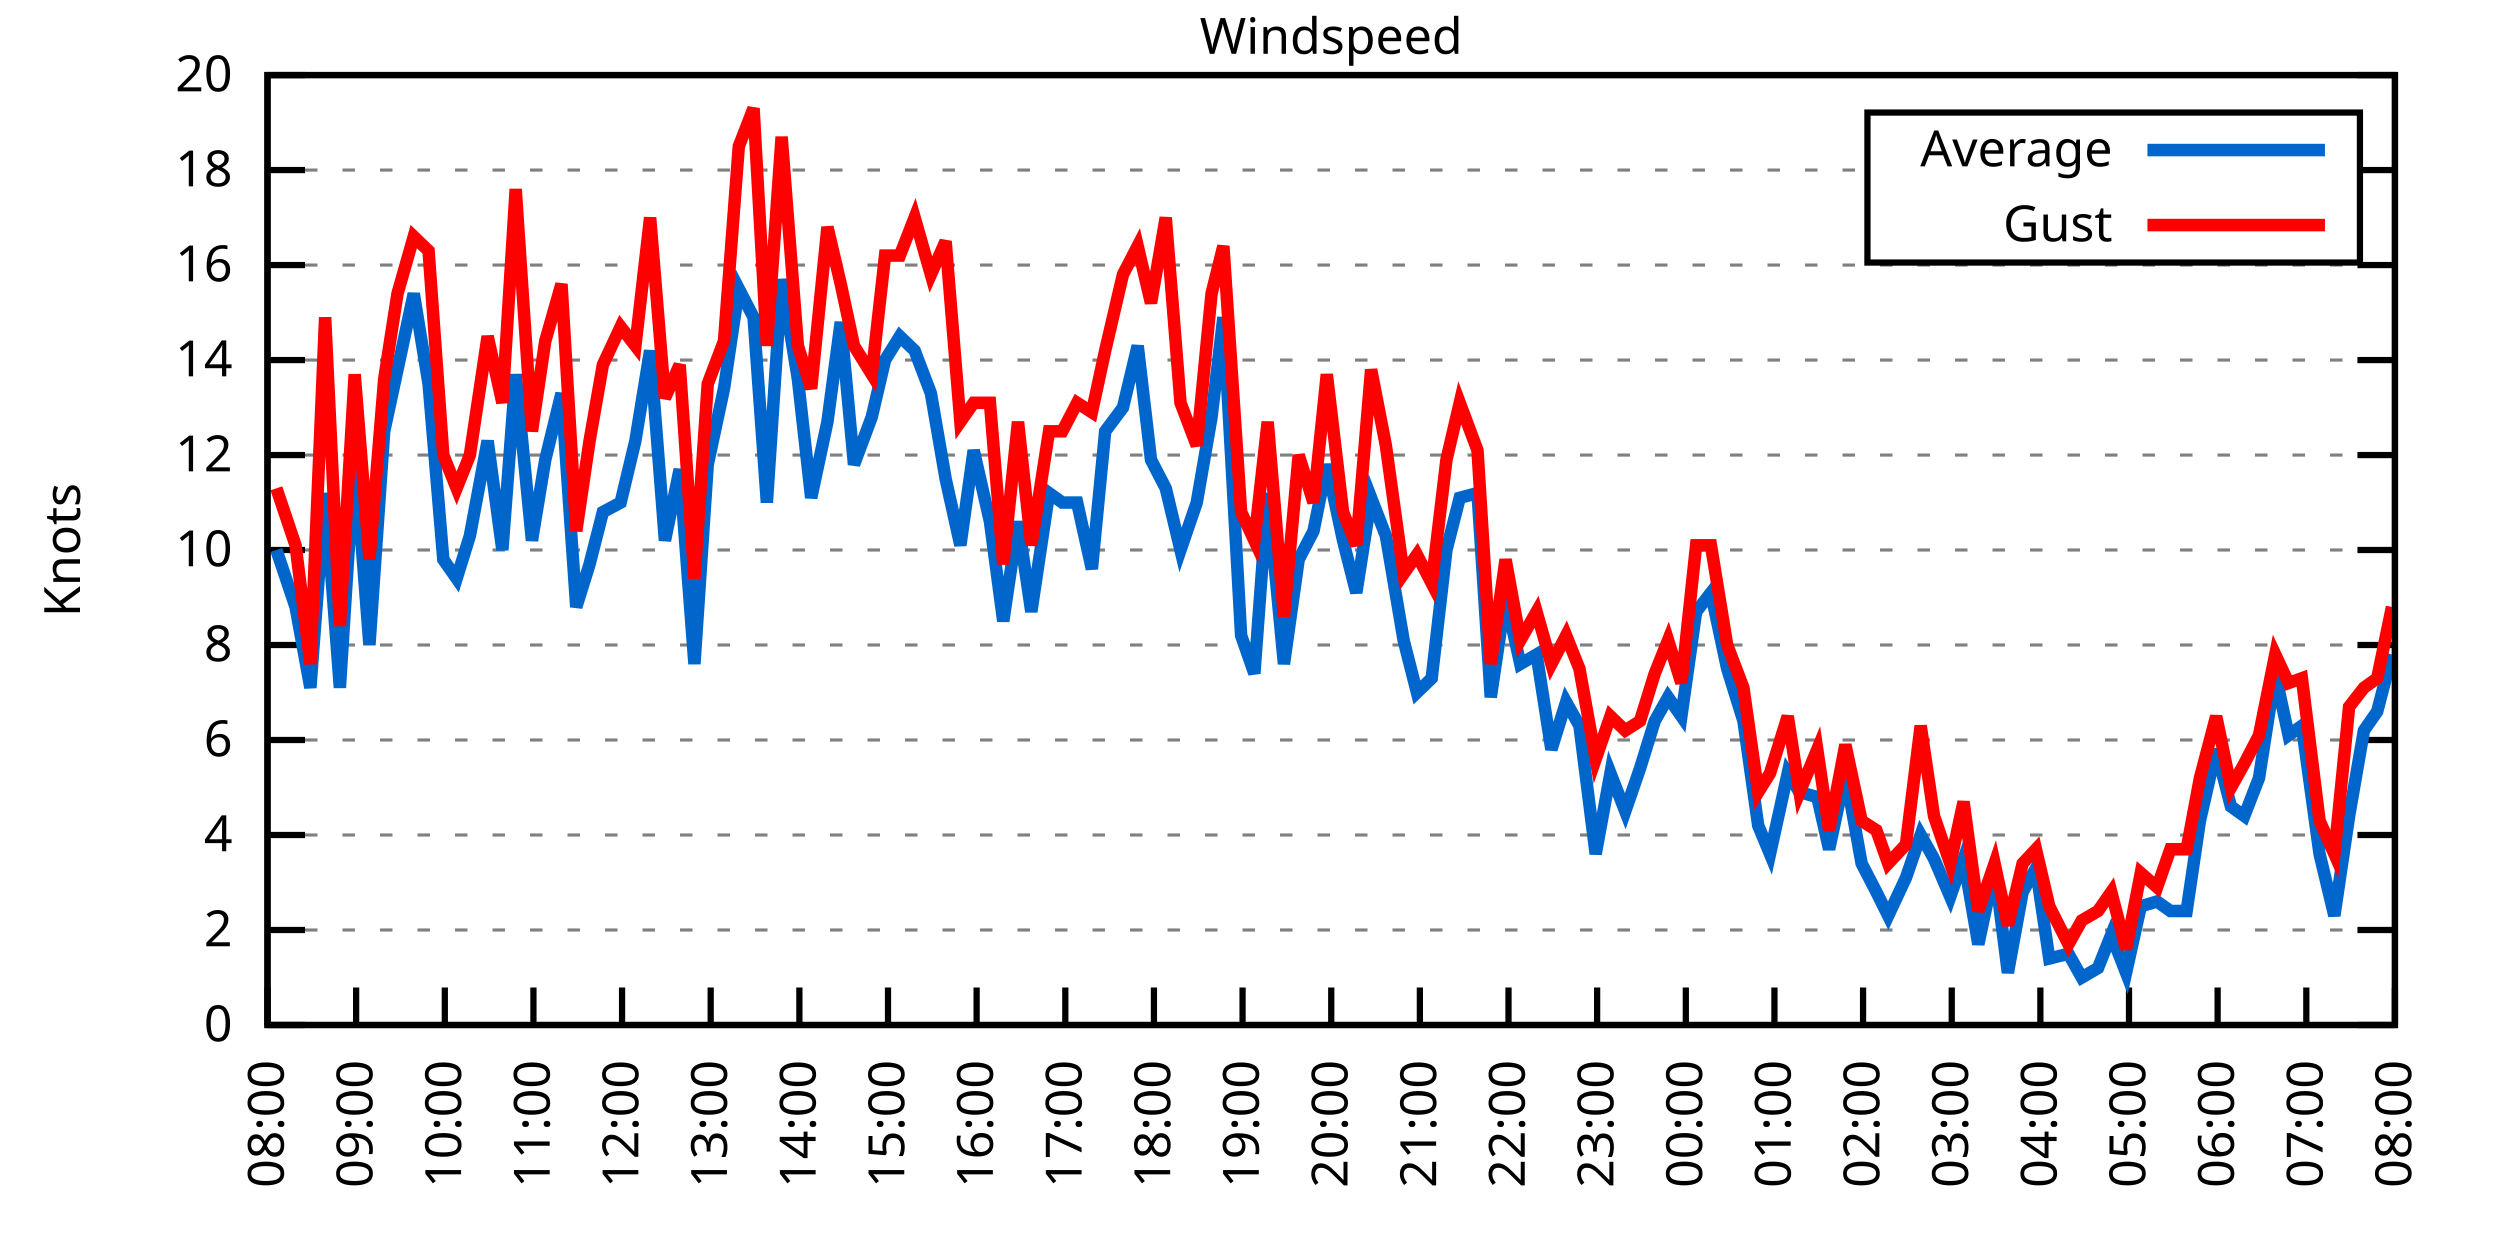
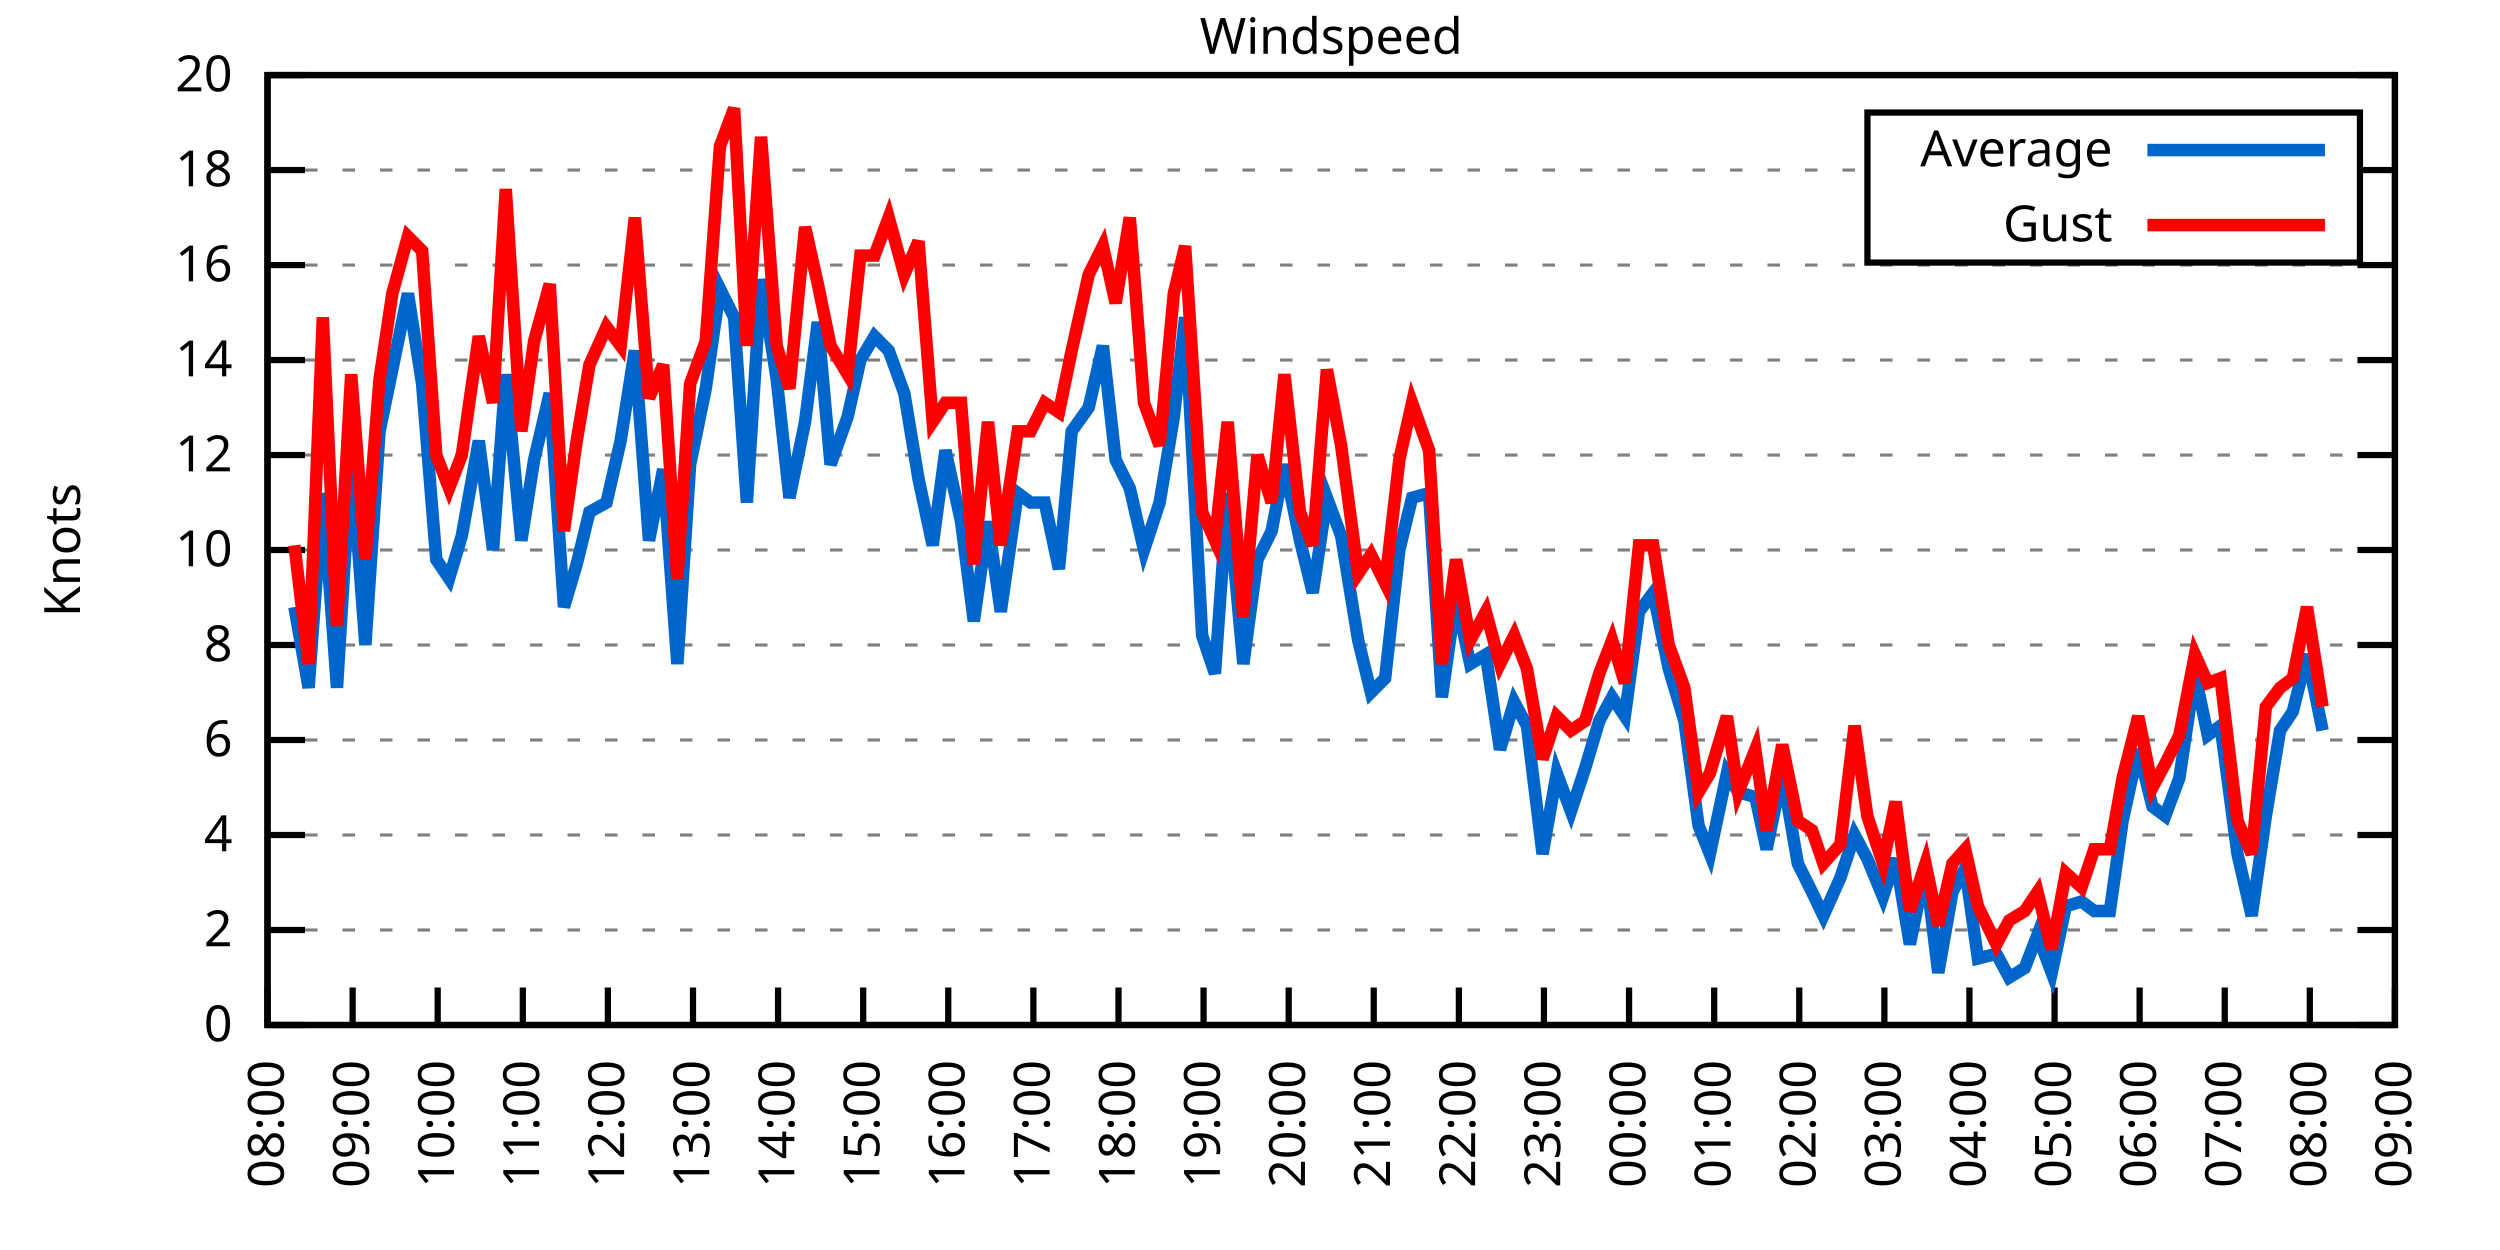
<svg xmlns="http://www.w3.org/2000/svg" xmlns:xlink="http://www.w3.org/1999/xlink" width="400" height="200" viewBox="0 0 400 200">
  <g id="gnuplot_canvas">
    <rect x="0" y="0" width="400" height="200" fill="none" />
    <defs>
      <circle id="gpDot" r="0.5" stroke-width="0.5" stroke="currentColor" />
      <path id="gpPt0" stroke-width="0.333" stroke="currentColor" d="M-1,0 h2 M0,-1 v2" />
      <path id="gpPt1" stroke-width="0.333" stroke="currentColor" d="M-1,-1 L1,1 M1,-1 L-1,1" />
      <path id="gpPt2" stroke-width="0.333" stroke="currentColor" d="M-1,0 L1,0 M0,-1 L0,1 M-1,-1 L1,1 M-1,1 L1,-1" />
      <rect id="gpPt3" stroke-width="0.333" stroke="currentColor" x="-1" y="-1" width="2" height="2" />
      <rect id="gpPt4" stroke-width="0.333" stroke="currentColor" fill="currentColor" x="-1" y="-1" width="2" height="2" />
      <circle id="gpPt5" stroke-width="0.333" stroke="currentColor" cx="0" cy="0" r="1" />
      <use xlink:href="#gpPt5" id="gpPt6" fill="currentColor" stroke="none" />
      <path id="gpPt7" stroke-width="0.333" stroke="currentColor" d="M0,-1.33 L-1.33,0.67 L1.33,0.67 z" />
      <use xlink:href="#gpPt7" id="gpPt8" fill="currentColor" stroke="none" />
      <use xlink:href="#gpPt7" id="gpPt9" stroke="currentColor" transform="rotate(180)" />
      <use xlink:href="#gpPt9" id="gpPt10" fill="currentColor" stroke="none" />
      <use xlink:href="#gpPt3" id="gpPt11" stroke="currentColor" transform="rotate(45)" />
      <use xlink:href="#gpPt11" id="gpPt12" fill="currentColor" stroke="none" />
      <path id="gpPt13" stroke-width="0.333" stroke="currentColor" d="M0,1.330 L1.265,0.411 L0.782,-1.067 L-0.782,-1.076 L-1.265,0.411 z" />
      <use xlink:href="#gpPt13" id="gpPt14" fill="currentColor" stroke="none" />
      <filter id="textbox" filterUnits="objectBoundingBox" x="0" y="0" height="1" width="1">
        <feFlood flood-color="white" flood-opacity="1" result="bgnd" />
        <feComposite in="SourceGraphic" in2="bgnd" operator="atop" />
      </filter>
      <filter id="greybox" filterUnits="objectBoundingBox" x="0" y="0" height="1" width="1">
        <feFlood flood-color="lightgrey" flood-opacity="1" result="grey" />
        <feComposite in="SourceGraphic" in2="grey" operator="atop" />
      </filter>
    </defs>
    <g fill="none" color="white" stroke="currentColor" stroke-width="1.00" stroke-linecap="butt" stroke-linejoin="miter">
</g>
    <g fill="none" color="black" stroke="currentColor" stroke-width="1.00" stroke-linecap="butt" stroke-linejoin="miter">
      <g stroke="none" shape-rendering="crispEdges">
        <polygon fill="rgb(255, 255, 255)" points="42.80,164.00 383.18,164.00 383.18,12.02 42.80,12.02 " />
      </g>
    </g>
    <g fill="none" color="black" stroke="currentColor" stroke-width="1.00" stroke-linecap="butt" stroke-linejoin="miter">
</g>
    <g fill="none" color="black" stroke="black" stroke-width="0.50" stroke-linecap="butt" stroke-linejoin="miter">
</g>
    <g fill="none" color="gray" stroke="currentColor" stroke-width="0.50" stroke-linecap="butt" stroke-linejoin="miter">
      <path stroke="gray" stroke-dasharray="2,4" class="gridline" d="M42.80,164.00 L383.19,164.00  " />
    </g>
    <g fill="none" color="gray" stroke="gray" stroke-width="1.00" stroke-linecap="butt" stroke-linejoin="miter">
</g>
    <g fill="none" color="black" stroke="currentColor" stroke-width="1.00" stroke-linecap="butt" stroke-linejoin="miter">
      <path stroke="black" d="M42.80,164.00 L48.80,164.00 M383.19,164.00 L377.19,164.00  " />
      <g transform="translate(37.20,166.60)" stroke="none" fill="black" font-family="Sans" font-size="8.00" text-anchor="end">
        <text>
          <tspan font-family="Sans"> 0</tspan>
        </text>
      </g>
    </g>
    <g fill="none" color="black" stroke="currentColor" stroke-width="1.00" stroke-linecap="butt" stroke-linejoin="miter">
</g>
    <g fill="none" color="black" stroke="black" stroke-width="0.50" stroke-linecap="butt" stroke-linejoin="miter">
</g>
    <g fill="none" color="gray" stroke="currentColor" stroke-width="0.50" stroke-linecap="butt" stroke-linejoin="miter">
      <path stroke="gray" stroke-dasharray="2,4" class="gridline" d="M42.80,148.80 L383.19,148.80  " />
    </g>
    <g fill="none" color="gray" stroke="gray" stroke-width="1.00" stroke-linecap="butt" stroke-linejoin="miter">
</g>
    <g fill="none" color="black" stroke="currentColor" stroke-width="1.00" stroke-linecap="butt" stroke-linejoin="miter">
      <path stroke="black" d="M42.80,148.80 L48.80,148.80 M383.19,148.80 L377.19,148.80  " />
      <g transform="translate(37.20,151.40)" stroke="none" fill="black" font-family="Sans" font-size="8.00" text-anchor="end">
        <text>
          <tspan font-family="Sans"> 2</tspan>
        </text>
      </g>
    </g>
    <g fill="none" color="black" stroke="currentColor" stroke-width="1.00" stroke-linecap="butt" stroke-linejoin="miter">
</g>
    <g fill="none" color="black" stroke="black" stroke-width="0.50" stroke-linecap="butt" stroke-linejoin="miter">
</g>
    <g fill="none" color="gray" stroke="currentColor" stroke-width="0.50" stroke-linecap="butt" stroke-linejoin="miter">
      <path stroke="gray" stroke-dasharray="2,4" class="gridline" d="M42.80,133.60 L383.19,133.60  " />
    </g>
    <g fill="none" color="gray" stroke="gray" stroke-width="1.00" stroke-linecap="butt" stroke-linejoin="miter">
</g>
    <g fill="none" color="black" stroke="currentColor" stroke-width="1.00" stroke-linecap="butt" stroke-linejoin="miter">
      <path stroke="black" d="M42.80,133.60 L48.80,133.60 M383.19,133.60 L377.19,133.60  " />
      <g transform="translate(37.20,136.20)" stroke="none" fill="black" font-family="Sans" font-size="8.00" text-anchor="end">
        <text>
          <tspan font-family="Sans"> 4</tspan>
        </text>
      </g>
    </g>
    <g fill="none" color="black" stroke="currentColor" stroke-width="1.00" stroke-linecap="butt" stroke-linejoin="miter">
</g>
    <g fill="none" color="black" stroke="black" stroke-width="0.50" stroke-linecap="butt" stroke-linejoin="miter">
</g>
    <g fill="none" color="gray" stroke="currentColor" stroke-width="0.50" stroke-linecap="butt" stroke-linejoin="miter">
      <path stroke="gray" stroke-dasharray="2,4" class="gridline" d="M42.80,118.40 L383.19,118.40  " />
    </g>
    <g fill="none" color="gray" stroke="gray" stroke-width="1.00" stroke-linecap="butt" stroke-linejoin="miter">
</g>
    <g fill="none" color="black" stroke="currentColor" stroke-width="1.00" stroke-linecap="butt" stroke-linejoin="miter">
      <path stroke="black" d="M42.80,118.40 L48.80,118.40 M383.19,118.40 L377.19,118.40  " />
      <g transform="translate(37.20,121.00)" stroke="none" fill="black" font-family="Sans" font-size="8.00" text-anchor="end">
        <text>
          <tspan font-family="Sans"> 6</tspan>
        </text>
      </g>
    </g>
    <g fill="none" color="black" stroke="currentColor" stroke-width="1.00" stroke-linecap="butt" stroke-linejoin="miter">
</g>
    <g fill="none" color="black" stroke="black" stroke-width="0.50" stroke-linecap="butt" stroke-linejoin="miter">
</g>
    <g fill="none" color="gray" stroke="currentColor" stroke-width="0.50" stroke-linecap="butt" stroke-linejoin="miter">
      <path stroke="gray" stroke-dasharray="2,4" class="gridline" d="M42.80,103.20 L383.19,103.20  " />
    </g>
    <g fill="none" color="gray" stroke="gray" stroke-width="1.00" stroke-linecap="butt" stroke-linejoin="miter">
</g>
    <g fill="none" color="black" stroke="currentColor" stroke-width="1.00" stroke-linecap="butt" stroke-linejoin="miter">
      <path stroke="black" d="M42.80,103.20 L48.80,103.20 M383.19,103.20 L377.19,103.20  " />
      <g transform="translate(37.20,105.80)" stroke="none" fill="black" font-family="Sans" font-size="8.00" text-anchor="end">
        <text>
          <tspan font-family="Sans"> 8</tspan>
        </text>
      </g>
    </g>
    <g fill="none" color="black" stroke="currentColor" stroke-width="1.00" stroke-linecap="butt" stroke-linejoin="miter">
</g>
    <g fill="none" color="black" stroke="black" stroke-width="0.50" stroke-linecap="butt" stroke-linejoin="miter">
</g>
    <g fill="none" color="gray" stroke="currentColor" stroke-width="0.50" stroke-linecap="butt" stroke-linejoin="miter">
      <path stroke="gray" stroke-dasharray="2,4" class="gridline" d="M42.80,88.00 L383.19,88.00  " />
    </g>
    <g fill="none" color="gray" stroke="gray" stroke-width="1.00" stroke-linecap="butt" stroke-linejoin="miter">
</g>
    <g fill="none" color="black" stroke="currentColor" stroke-width="1.00" stroke-linecap="butt" stroke-linejoin="miter">
      <path stroke="black" d="M42.80,88.00 L48.80,88.00 M383.19,88.00 L377.19,88.00  " />
      <g transform="translate(37.20,90.60)" stroke="none" fill="black" font-family="Sans" font-size="8.00" text-anchor="end">
        <text>
          <tspan font-family="Sans"> 10</tspan>
        </text>
      </g>
    </g>
    <g fill="none" color="black" stroke="currentColor" stroke-width="1.00" stroke-linecap="butt" stroke-linejoin="miter">
</g>
    <g fill="none" color="black" stroke="black" stroke-width="0.50" stroke-linecap="butt" stroke-linejoin="miter">
</g>
    <g fill="none" color="gray" stroke="currentColor" stroke-width="0.50" stroke-linecap="butt" stroke-linejoin="miter">
      <path stroke="gray" stroke-dasharray="2,4" class="gridline" d="M42.80,72.81 L383.19,72.81  " />
    </g>
    <g fill="none" color="gray" stroke="gray" stroke-width="1.00" stroke-linecap="butt" stroke-linejoin="miter">
</g>
    <g fill="none" color="black" stroke="currentColor" stroke-width="1.00" stroke-linecap="butt" stroke-linejoin="miter">
      <path stroke="black" d="M42.80,72.81 L48.80,72.81 M383.19,72.81 L377.19,72.81  " />
      <g transform="translate(37.20,75.41)" stroke="none" fill="black" font-family="Sans" font-size="8.00" text-anchor="end">
        <text>
          <tspan font-family="Sans"> 12</tspan>
        </text>
      </g>
    </g>
    <g fill="none" color="black" stroke="currentColor" stroke-width="1.00" stroke-linecap="butt" stroke-linejoin="miter">
</g>
    <g fill="none" color="black" stroke="black" stroke-width="0.50" stroke-linecap="butt" stroke-linejoin="miter">
</g>
    <g fill="none" color="gray" stroke="currentColor" stroke-width="0.50" stroke-linecap="butt" stroke-linejoin="miter">
      <path stroke="gray" stroke-dasharray="2,4" class="gridline" d="M42.80,57.61 L383.19,57.61  " />
    </g>
    <g fill="none" color="gray" stroke="gray" stroke-width="1.00" stroke-linecap="butt" stroke-linejoin="miter">
</g>
    <g fill="none" color="black" stroke="currentColor" stroke-width="1.00" stroke-linecap="butt" stroke-linejoin="miter">
      <path stroke="black" d="M42.80,57.61 L48.80,57.61 M383.19,57.61 L377.19,57.61  " />
      <g transform="translate(37.20,60.21)" stroke="none" fill="black" font-family="Sans" font-size="8.00" text-anchor="end">
        <text>
          <tspan font-family="Sans"> 14</tspan>
        </text>
      </g>
    </g>
    <g fill="none" color="black" stroke="currentColor" stroke-width="1.00" stroke-linecap="butt" stroke-linejoin="miter">
</g>
    <g fill="none" color="black" stroke="black" stroke-width="0.50" stroke-linecap="butt" stroke-linejoin="miter">
</g>
    <g fill="none" color="gray" stroke="currentColor" stroke-width="0.50" stroke-linecap="butt" stroke-linejoin="miter">
      <path stroke="gray" stroke-dasharray="2,4" class="gridline" d="M42.80,42.41 L383.19,42.41  " />
    </g>
    <g fill="none" color="gray" stroke="gray" stroke-width="1.00" stroke-linecap="butt" stroke-linejoin="miter">
</g>
    <g fill="none" color="black" stroke="currentColor" stroke-width="1.00" stroke-linecap="butt" stroke-linejoin="miter">
      <path stroke="black" d="M42.80,42.41 L48.80,42.41 M383.19,42.41 L377.19,42.41  " />
      <g transform="translate(37.20,45.01)" stroke="none" fill="black" font-family="Sans" font-size="8.00" text-anchor="end">
        <text>
          <tspan font-family="Sans"> 16</tspan>
        </text>
      </g>
    </g>
    <g fill="none" color="black" stroke="currentColor" stroke-width="1.00" stroke-linecap="butt" stroke-linejoin="miter">
</g>
    <g fill="none" color="black" stroke="black" stroke-width="0.50" stroke-linecap="butt" stroke-linejoin="miter">
</g>
    <g fill="none" color="gray" stroke="currentColor" stroke-width="0.50" stroke-linecap="butt" stroke-linejoin="miter">
      <path stroke="gray" stroke-dasharray="2,4" class="gridline" d="M42.80,27.21 L298.79,27.21 M377.59,27.21 L383.19,27.21  " />
    </g>
    <g fill="none" color="gray" stroke="gray" stroke-width="1.00" stroke-linecap="butt" stroke-linejoin="miter">
</g>
    <g fill="none" color="black" stroke="currentColor" stroke-width="1.00" stroke-linecap="butt" stroke-linejoin="miter">
      <path stroke="black" d="M42.80,27.21 L48.80,27.21 M383.19,27.21 L377.19,27.21  " />
      <g transform="translate(37.20,29.81)" stroke="none" fill="black" font-family="Sans" font-size="8.00" text-anchor="end">
        <text>
          <tspan font-family="Sans"> 18</tspan>
        </text>
      </g>
    </g>
    <g fill="none" color="black" stroke="currentColor" stroke-width="1.00" stroke-linecap="butt" stroke-linejoin="miter">
</g>
    <g fill="none" color="black" stroke="black" stroke-width="0.50" stroke-linecap="butt" stroke-linejoin="miter">
</g>
    <g fill="none" color="gray" stroke="currentColor" stroke-width="0.50" stroke-linecap="butt" stroke-linejoin="miter">
      <path stroke="gray" stroke-dasharray="2,4" class="gridline" d="M42.80,12.01 L383.19,12.01  " />
    </g>
    <g fill="none" color="gray" stroke="gray" stroke-width="1.00" stroke-linecap="butt" stroke-linejoin="miter">
</g>
    <g fill="none" color="black" stroke="currentColor" stroke-width="1.00" stroke-linecap="butt" stroke-linejoin="miter">
      <path stroke="black" d="M42.80,12.01 L48.80,12.01 M383.19,12.01 L377.19,12.01  " />
      <g transform="translate(37.20,14.61)" stroke="none" fill="black" font-family="Sans" font-size="8.00" text-anchor="end">
        <text>
          <tspan font-family="Sans"> 20</tspan>
        </text>
      </g>
    </g>
    <g fill="none" color="black" stroke="currentColor" stroke-width="1.00" stroke-linecap="butt" stroke-linejoin="miter">
      <path stroke="black" d="M42.80,164.00 L42.80,158.00  " />
      <g transform="translate(45.40,169.60) rotate(270.00)" stroke="none" fill="black" font-family="Sans" font-size="8.00" text-anchor="end">
        <text>
          <tspan font-family="Sans">08:00</tspan>
        </text>
      </g>
    </g>
    <g fill="none" color="black" stroke="currentColor" stroke-width="1.00" stroke-linecap="butt" stroke-linejoin="miter">
-       <path stroke="black" d="M56.98,164.00 L56.98,158.00  " />
-       <g transform="translate(59.58,169.60) rotate(270.00)" stroke="none" fill="black" font-family="Sans" font-size="8.00" text-anchor="end">
+       <path stroke="black" d="M56.42,164.00 L56.42,158.00  " />
+       <g transform="translate(59.02,169.60) rotate(270.00)" stroke="none" fill="black" font-family="Sans" font-size="8.00" text-anchor="end">
        <text>
          <tspan font-family="Sans">09:00</tspan>
        </text>
      </g>
    </g>
    <g fill="none" color="black" stroke="currentColor" stroke-width="1.00" stroke-linecap="butt" stroke-linejoin="miter">
-       <path stroke="black" d="M71.17,164.00 L71.17,158.00  " />
-       <g transform="translate(73.77,169.60) rotate(270.00)" stroke="none" fill="black" font-family="Sans" font-size="8.00" text-anchor="end">
+       <path stroke="black" d="M70.03,164.00 L70.03,158.00  " />
+       <g transform="translate(72.63,169.60) rotate(270.00)" stroke="none" fill="black" font-family="Sans" font-size="8.00" text-anchor="end">
        <text>
          <tspan font-family="Sans">10:00</tspan>
        </text>
      </g>
    </g>
    <g fill="none" color="black" stroke="currentColor" stroke-width="1.00" stroke-linecap="butt" stroke-linejoin="miter">
-       <path stroke="black" d="M85.35,164.00 L85.35,158.00  " />
-       <g transform="translate(87.95,169.60) rotate(270.00)" stroke="none" fill="black" font-family="Sans" font-size="8.00" text-anchor="end">
+       <path stroke="black" d="M83.65,164.00 L83.65,158.00  " />
+       <g transform="translate(86.25,169.60) rotate(270.00)" stroke="none" fill="black" font-family="Sans" font-size="8.00" text-anchor="end">
        <text>
          <tspan font-family="Sans">11:00</tspan>
        </text>
      </g>
    </g>
    <g fill="none" color="black" stroke="currentColor" stroke-width="1.00" stroke-linecap="butt" stroke-linejoin="miter">
-       <path stroke="black" d="M99.53,164.00 L99.53,158.00  " />
-       <g transform="translate(102.13,169.60) rotate(270.00)" stroke="none" fill="black" font-family="Sans" font-size="8.00" text-anchor="end">
+       <path stroke="black" d="M97.26,164.00 L97.26,158.00  " />
+       <g transform="translate(99.86,169.60) rotate(270.00)" stroke="none" fill="black" font-family="Sans" font-size="8.00" text-anchor="end">
        <text>
          <tspan font-family="Sans">12:00</tspan>
        </text>
      </g>
    </g>
    <g fill="none" color="black" stroke="currentColor" stroke-width="1.00" stroke-linecap="butt" stroke-linejoin="miter">
-       <path stroke="black" d="M113.71,164.00 L113.71,158.00  " />
-       <g transform="translate(116.31,169.60) rotate(270.00)" stroke="none" fill="black" font-family="Sans" font-size="8.00" text-anchor="end">
+       <path stroke="black" d="M110.88,164.00 L110.88,158.00  " />
+       <g transform="translate(113.48,169.60) rotate(270.00)" stroke="none" fill="black" font-family="Sans" font-size="8.00" text-anchor="end">
        <text>
          <tspan font-family="Sans">13:00</tspan>
        </text>
      </g>
    </g>
    <g fill="none" color="black" stroke="currentColor" stroke-width="1.00" stroke-linecap="butt" stroke-linejoin="miter">
-       <path stroke="black" d="M127.90,164.00 L127.90,158.00  " />
-       <g transform="translate(130.50,169.60) rotate(270.00)" stroke="none" fill="black" font-family="Sans" font-size="8.00" text-anchor="end">
+       <path stroke="black" d="M124.49,164.00 L124.49,158.00  " />
+       <g transform="translate(127.09,169.60) rotate(270.00)" stroke="none" fill="black" font-family="Sans" font-size="8.00" text-anchor="end">
        <text>
          <tspan font-family="Sans">14:00</tspan>
        </text>
      </g>
    </g>
    <g fill="none" color="black" stroke="currentColor" stroke-width="1.00" stroke-linecap="butt" stroke-linejoin="miter">
-       <path stroke="black" d="M142.08,164.00 L142.08,158.00  " />
-       <g transform="translate(144.68,169.60) rotate(270.00)" stroke="none" fill="black" font-family="Sans" font-size="8.00" text-anchor="end">
+       <path stroke="black" d="M138.11,164.00 L138.11,158.00  " />
+       <g transform="translate(140.71,169.60) rotate(270.00)" stroke="none" fill="black" font-family="Sans" font-size="8.00" text-anchor="end">
        <text>
          <tspan font-family="Sans">15:00</tspan>
        </text>
      </g>
    </g>
    <g fill="none" color="black" stroke="currentColor" stroke-width="1.00" stroke-linecap="butt" stroke-linejoin="miter">
-       <path stroke="black" d="M156.26,164.00 L156.26,158.00  " />
-       <g transform="translate(158.86,169.60) rotate(270.00)" stroke="none" fill="black" font-family="Sans" font-size="8.00" text-anchor="end">
+       <path stroke="black" d="M151.72,164.00 L151.72,158.00  " />
+       <g transform="translate(154.32,169.60) rotate(270.00)" stroke="none" fill="black" font-family="Sans" font-size="8.00" text-anchor="end">
        <text>
          <tspan font-family="Sans">16:00</tspan>
        </text>
      </g>
    </g>
    <g fill="none" color="black" stroke="currentColor" stroke-width="1.00" stroke-linecap="butt" stroke-linejoin="miter">
-       <path stroke="black" d="M170.45,164.00 L170.45,158.00  " />
-       <g transform="translate(173.05,169.60) rotate(270.00)" stroke="none" fill="black" font-family="Sans" font-size="8.00" text-anchor="end">
+       <path stroke="black" d="M165.34,164.00 L165.34,158.00  " />
+       <g transform="translate(167.94,169.60) rotate(270.00)" stroke="none" fill="black" font-family="Sans" font-size="8.00" text-anchor="end">
        <text>
          <tspan font-family="Sans">17:00</tspan>
        </text>
      </g>
    </g>
    <g fill="none" color="black" stroke="currentColor" stroke-width="1.00" stroke-linecap="butt" stroke-linejoin="miter">
-       <path stroke="black" d="M184.63,164.00 L184.63,158.00  " />
-       <g transform="translate(187.23,169.60) rotate(270.00)" stroke="none" fill="black" font-family="Sans" font-size="8.00" text-anchor="end">
+       <path stroke="black" d="M178.96,164.00 L178.96,158.00  " />
+       <g transform="translate(181.56,169.60) rotate(270.00)" stroke="none" fill="black" font-family="Sans" font-size="8.00" text-anchor="end">
        <text>
          <tspan font-family="Sans">18:00</tspan>
        </text>
      </g>
    </g>
    <g fill="none" color="black" stroke="currentColor" stroke-width="1.00" stroke-linecap="butt" stroke-linejoin="miter">
-       <path stroke="black" d="M198.81,164.00 L198.81,158.00  " />
-       <g transform="translate(201.41,169.60) rotate(270.00)" stroke="none" fill="black" font-family="Sans" font-size="8.00" text-anchor="end">
+       <path stroke="black" d="M192.57,164.00 L192.57,158.00  " />
+       <g transform="translate(195.17,169.60) rotate(270.00)" stroke="none" fill="black" font-family="Sans" font-size="8.00" text-anchor="end">
        <text>
          <tspan font-family="Sans">19:00</tspan>
        </text>
      </g>
    </g>
    <g fill="none" color="black" stroke="currentColor" stroke-width="1.00" stroke-linecap="butt" stroke-linejoin="miter">
-       <path stroke="black" d="M213.00,164.00 L213.00,158.00  " />
-       <g transform="translate(215.60,169.60) rotate(270.00)" stroke="none" fill="black" font-family="Sans" font-size="8.00" text-anchor="end">
+       <path stroke="black" d="M206.19,164.00 L206.19,158.00  " />
+       <g transform="translate(208.79,169.60) rotate(270.00)" stroke="none" fill="black" font-family="Sans" font-size="8.00" text-anchor="end">
        <text>
          <tspan font-family="Sans">20:00</tspan>
        </text>
      </g>
    </g>
    <g fill="none" color="black" stroke="currentColor" stroke-width="1.00" stroke-linecap="butt" stroke-linejoin="miter">
-       <path stroke="black" d="M227.18,164.00 L227.18,158.00  " />
-       <g transform="translate(229.78,169.60) rotate(270.00)" stroke="none" fill="black" font-family="Sans" font-size="8.00" text-anchor="end">
+       <path stroke="black" d="M219.80,164.00 L219.80,158.00  " />
+       <g transform="translate(222.40,169.60) rotate(270.00)" stroke="none" fill="black" font-family="Sans" font-size="8.00" text-anchor="end">
        <text>
          <tspan font-family="Sans">21:00</tspan>
        </text>
      </g>
    </g>
    <g fill="none" color="black" stroke="currentColor" stroke-width="1.00" stroke-linecap="butt" stroke-linejoin="miter">
-       <path stroke="black" d="M241.36,164.00 L241.36,158.00  " />
-       <g transform="translate(243.96,169.60) rotate(270.00)" stroke="none" fill="black" font-family="Sans" font-size="8.00" text-anchor="end">
+       <path stroke="black" d="M233.42,164.00 L233.42,158.00  " />
+       <g transform="translate(236.02,169.60) rotate(270.00)" stroke="none" fill="black" font-family="Sans" font-size="8.00" text-anchor="end">
        <text>
          <tspan font-family="Sans">22:00</tspan>
        </text>
      </g>
    </g>
    <g fill="none" color="black" stroke="currentColor" stroke-width="1.00" stroke-linecap="butt" stroke-linejoin="miter">
-       <path stroke="black" d="M255.54,164.00 L255.54,158.00  " />
-       <g transform="translate(258.14,169.60) rotate(270.00)" stroke="none" fill="black" font-family="Sans" font-size="8.00" text-anchor="end">
+       <path stroke="black" d="M247.03,164.00 L247.03,158.00  " />
+       <g transform="translate(249.63,169.60) rotate(270.00)" stroke="none" fill="black" font-family="Sans" font-size="8.00" text-anchor="end">
        <text>
          <tspan font-family="Sans">23:00</tspan>
        </text>
      </g>
    </g>
    <g fill="none" color="black" stroke="currentColor" stroke-width="1.00" stroke-linecap="butt" stroke-linejoin="miter">
-       <path stroke="black" d="M269.73,164.00 L269.73,158.00  " />
-       <g transform="translate(272.33,169.60) rotate(270.00)" stroke="none" fill="black" font-family="Sans" font-size="8.00" text-anchor="end">
+       <path stroke="black" d="M260.65,164.00 L260.65,158.00  " />
+       <g transform="translate(263.25,169.60) rotate(270.00)" stroke="none" fill="black" font-family="Sans" font-size="8.00" text-anchor="end">
        <text>
          <tspan font-family="Sans">00:00</tspan>
        </text>
      </g>
    </g>
    <g fill="none" color="black" stroke="currentColor" stroke-width="1.00" stroke-linecap="butt" stroke-linejoin="miter">
-       <path stroke="black" d="M283.91,164.00 L283.91,158.00  " />
-       <g transform="translate(286.51,169.60) rotate(270.00)" stroke="none" fill="black" font-family="Sans" font-size="8.00" text-anchor="end">
+       <path stroke="black" d="M274.27,164.00 L274.27,158.00  " />
+       <g transform="translate(276.87,169.60) rotate(270.00)" stroke="none" fill="black" font-family="Sans" font-size="8.00" text-anchor="end">
        <text>
          <tspan font-family="Sans">01:00</tspan>
        </text>
      </g>
    </g>
    <g fill="none" color="black" stroke="currentColor" stroke-width="1.00" stroke-linecap="butt" stroke-linejoin="miter">
-       <path stroke="black" d="M298.09,164.00 L298.09,158.00  " />
-       <g transform="translate(300.69,169.60) rotate(270.00)" stroke="none" fill="black" font-family="Sans" font-size="8.00" text-anchor="end">
+       <path stroke="black" d="M287.88,164.00 L287.88,158.00  " />
+       <g transform="translate(290.48,169.60) rotate(270.00)" stroke="none" fill="black" font-family="Sans" font-size="8.00" text-anchor="end">
        <text>
          <tspan font-family="Sans">02:00</tspan>
        </text>
      </g>
    </g>
    <g fill="none" color="black" stroke="currentColor" stroke-width="1.00" stroke-linecap="butt" stroke-linejoin="miter">
-       <path stroke="black" d="M312.28,164.00 L312.28,158.00  " />
-       <g transform="translate(314.88,169.60) rotate(270.00)" stroke="none" fill="black" font-family="Sans" font-size="8.00" text-anchor="end">
+       <path stroke="black" d="M301.50,164.00 L301.50,158.00  " />
+       <g transform="translate(304.10,169.60) rotate(270.00)" stroke="none" fill="black" font-family="Sans" font-size="8.00" text-anchor="end">
        <text>
          <tspan font-family="Sans">03:00</tspan>
        </text>
      </g>
    </g>
    <g fill="none" color="black" stroke="currentColor" stroke-width="1.00" stroke-linecap="butt" stroke-linejoin="miter">
-       <path stroke="black" d="M326.46,164.00 L326.46,158.00  " />
-       <g transform="translate(329.06,169.60) rotate(270.00)" stroke="none" fill="black" font-family="Sans" font-size="8.00" text-anchor="end">
+       <path stroke="black" d="M315.11,164.00 L315.11,158.00  " />
+       <g transform="translate(317.71,169.60) rotate(270.00)" stroke="none" fill="black" font-family="Sans" font-size="8.00" text-anchor="end">
        <text>
          <tspan font-family="Sans">04:00</tspan>
        </text>
      </g>
    </g>
    <g fill="none" color="black" stroke="currentColor" stroke-width="1.00" stroke-linecap="butt" stroke-linejoin="miter">
-       <path stroke="black" d="M340.64,164.00 L340.64,158.00  " />
-       <g transform="translate(343.24,169.60) rotate(270.00)" stroke="none" fill="black" font-family="Sans" font-size="8.00" text-anchor="end">
+       <path stroke="black" d="M328.73,164.00 L328.73,158.00  " />
+       <g transform="translate(331.33,169.60) rotate(270.00)" stroke="none" fill="black" font-family="Sans" font-size="8.00" text-anchor="end">
        <text>
          <tspan font-family="Sans">05:00</tspan>
        </text>
      </g>
    </g>
    <g fill="none" color="black" stroke="currentColor" stroke-width="1.00" stroke-linecap="butt" stroke-linejoin="miter">
-       <path stroke="black" d="M354.82,164.00 L354.82,158.00  " />
-       <g transform="translate(357.42,169.60) rotate(270.00)" stroke="none" fill="black" font-family="Sans" font-size="8.00" text-anchor="end">
+       <path stroke="black" d="M342.34,164.00 L342.34,158.00  " />
+       <g transform="translate(344.94,169.60) rotate(270.00)" stroke="none" fill="black" font-family="Sans" font-size="8.00" text-anchor="end">
        <text>
          <tspan font-family="Sans">06:00</tspan>
        </text>
      </g>
    </g>
    <g fill="none" color="black" stroke="currentColor" stroke-width="1.00" stroke-linecap="butt" stroke-linejoin="miter">
-       <path stroke="black" d="M369.01,164.00 L369.01,158.00  " />
-       <g transform="translate(371.61,169.60) rotate(270.00)" stroke="none" fill="black" font-family="Sans" font-size="8.00" text-anchor="end">
+       <path stroke="black" d="M355.96,164.00 L355.96,158.00  " />
+       <g transform="translate(358.56,169.60) rotate(270.00)" stroke="none" fill="black" font-family="Sans" font-size="8.00" text-anchor="end">
        <text>
          <tspan font-family="Sans">07:00</tspan>
+         </text>
+       </g>
+     </g>
+     <g fill="none" color="black" stroke="currentColor" stroke-width="1.00" stroke-linecap="butt" stroke-linejoin="miter">
+       <path stroke="black" d="M369.57,164.00 L369.57,158.00  " />
+       <g transform="translate(372.17,169.60) rotate(270.00)" stroke="none" fill="black" font-family="Sans" font-size="8.00" text-anchor="end">
+         <text>
+           <tspan font-family="Sans">08:00</tspan>
        </text>
      </g>
    </g>
    <g fill="none" color="black" stroke="currentColor" stroke-width="1.00" stroke-linecap="butt" stroke-linejoin="miter">
      <path stroke="black" d="M383.19,164.00 L383.19,158.00  " />
      <g transform="translate(385.79,169.60) rotate(270.00)" stroke="none" fill="black" font-family="Sans" font-size="8.00" text-anchor="end">
        <text>
-           <tspan font-family="Sans">08:00</tspan>
+           <tspan font-family="Sans">09:00</tspan>
        </text>
      </g>
    </g>
    <g fill="none" color="black" stroke="currentColor" stroke-width="1.00" stroke-linecap="butt" stroke-linejoin="miter">
</g>
    <g fill="none" color="black" stroke="currentColor" stroke-width="1.00" stroke-linecap="butt" stroke-linejoin="miter">
      <path stroke="black" d="M42.80,12.01 L42.80,164.00 L383.19,164.00 L383.19,12.01 L42.80,12.01 Z  " />
    </g>
    <g fill="none" color="black" stroke="currentColor" stroke-width="1.00" stroke-linecap="butt" stroke-linejoin="miter">
</g>
    <g fill="none" color="black" stroke="currentColor" stroke-width="1.00" stroke-linecap="butt" stroke-linejoin="miter">
      <path stroke="black" d="M298.79,42.01 L298.79,18.01 L377.59,18.01 L377.59,42.01 L298.79,42.01 Z  " />
    </g>
    <g id="Windspeed_plot_1">
      <g fill="none" color="white" stroke="black" stroke-width="2.00" stroke-linecap="butt" stroke-linejoin="miter">
</g>
      <g fill="none" color="black" stroke="currentColor" stroke-width="2.00" stroke-linecap="butt" stroke-linejoin="miter">
        <g transform="translate(337.99,26.61)" stroke="none" fill="black" font-family="Sans" font-size="8.00" text-anchor="end">
          <text>
            <tspan font-family="Sans">Average</tspan>
          </text>
        </g>
      </g>
      <g fill="none" color="black" stroke="currentColor" stroke-width="2.00" stroke-linecap="butt" stroke-linejoin="miter">
-         <path stroke="rgb(  0, 102, 204)" d="M343.59,24.01 L371.99,24.01 M44.22,88.00 L47.29,97.12 L49.66,110.04 L52.02,78.89 L54.38,110.04 L56.75,72.81   L59.11,103.20 L61.47,69.01 L63.60,59.13 L66.20,46.97 L68.57,61.41 L70.93,89.52 L73.06,92.56 L75.18,85.73   L78.02,70.53 L80.38,88.00 L82.51,59.89 L85.11,86.49 L87.24,73.57 L89.84,62.93 L92.20,97.12 L94.33,90.28   L96.46,81.93 L99.30,80.41 L101.66,70.53 L104.02,56.09 L106.39,86.49 L108.75,75.09 L111.11,106.24 L113.24,74.33   L115.84,62.17 L118.21,46.21 L120.57,50.77 L122.70,80.41 L125.06,44.69 L127.66,60.65 L129.79,79.65 L132.39,67.49   L134.52,51.53 L136.64,74.33 L139.48,66.73 L141.61,57.61 L143.97,53.81 L146.34,56.09 L148.94,62.93 L151.30,76.61   L153.66,87.25 L155.79,72.05 L158.39,83.45 L160.52,99.40 L162.88,83.45 L165.01,97.88 L167.85,78.89 L169.97,80.41   L172.34,80.41 L174.70,91.04 L176.83,69.01 L179.67,65.21 L182.03,55.33 L184.16,73.57 L186.52,78.13 L188.88,88.00   L191.48,80.41 L193.85,66.73 L195.74,50.77 L198.58,101.68 L200.70,107.76 L202.83,78.89 L205.43,106.24 L207.79,89.52   L210.16,84.97 L212.29,74.33 L214.89,86.49 L217.01,94.84 L219.38,79.65 L221.74,85.73 L224.58,102.44 L226.71,110.80   L229.07,108.52 L231.43,88.00 L233.56,79.65 L236.40,78.89 L238.52,111.56 L240.89,95.60 L243.25,106.24 L245.85,104.72   L248.22,119.92 L250.58,112.32 L252.71,116.12 L255.31,136.64 L257.67,123.72 L260.04,129.80 L262.40,122.96 L264.76,115.36   L266.89,111.56 L269.02,114.60 L271.38,97.88 L273.75,94.84 L276.35,107.00 L278.95,115.36 L281.31,132.08 L283.20,136.64   L286.04,123.72 L287.93,126.76 L290.76,127.52 L292.66,135.88 L295.26,123.72 L297.86,138.16 L300.22,142.72 L302.11,146.52   L304.95,140.44 L307.31,133.60 L309.44,137.40 L312.04,143.48 L314.17,137.40 L316.53,151.08 L319.13,138.92 L321.26,155.64   L323.62,142.72 L325.75,138.92 L327.88,153.36 L330.95,152.60 L333.08,156.40 L335.68,154.88 L337.80,149.56 L340.17,155.64   L342.53,145.00 L345.13,144.24 L347.26,145.76 L349.86,145.76 L351.99,131.32 L354.59,119.92 L356.95,129.04 L359.08,130.56   L361.44,124.48 L364.04,107.76 L366.17,117.64 L368.30,116.12 L371.13,136.64 L373.50,146.52 L375.86,130.56 L378.23,116.88   L380.35,113.84 L382.72,104.72  " />
+         <path stroke="rgb(  0, 102, 204)" d="M343.59,24.01 L371.99,24.01 M47.11,97.12 L49.38,110.04 L51.65,78.89 L53.92,110.04 L56.19,72.81 L58.46,103.20   L60.73,69.01 L62.77,59.13 L65.27,46.97 L67.54,61.41 L69.80,89.52 L71.85,92.56 L73.89,85.73 L76.61,70.53   L78.88,88.00 L80.92,59.89 L83.42,86.49 L85.46,73.57 L87.96,62.93 L90.23,97.12 L92.27,90.28 L94.31,81.93   L97.04,80.41 L99.30,70.53 L101.57,56.09 L103.84,86.49 L106.11,75.09 L108.38,106.24 L110.42,74.33 L112.92,62.17   L115.19,46.21 L117.46,50.77 L119.50,80.41 L121.77,44.69 L124.27,60.65 L126.31,79.65 L128.81,67.49 L130.85,51.53   L132.89,74.33 L135.61,66.73 L137.66,57.61 L139.92,53.81 L142.19,56.09 L144.69,62.93 L146.96,76.61 L149.23,87.25   L151.27,72.05 L153.77,83.45 L155.81,99.40 L158.08,83.45 L160.12,97.88 L162.84,78.89 L164.89,80.41 L167.16,80.41   L169.43,91.04 L171.47,69.01 L174.19,65.21 L176.46,55.33 L178.50,73.57 L180.77,78.13 L183.04,88.00 L185.54,80.41   L187.81,66.73 L189.62,50.77 L192.34,101.68 L194.39,107.76 L196.43,78.89 L198.93,106.24 L201.19,89.52 L203.46,84.97   L205.51,74.33 L208.00,86.49 L210.04,94.84 L212.31,79.65 L214.58,85.73 L217.31,102.44 L219.35,110.80 L221.62,108.52   L223.89,88.00 L225.93,79.65 L228.65,78.89 L230.70,111.56 L232.96,95.60 L235.23,106.24 L237.73,104.72 L240.00,119.92   L242.27,112.32 L244.31,116.12 L246.81,136.64 L249.08,123.72 L251.35,129.80 L253.61,122.96 L255.88,115.36 L257.93,111.56   L259.97,114.60 L262.24,97.88 L264.51,94.84 L267.00,107.00 L269.50,115.36 L271.77,132.08 L273.58,136.64 L276.31,123.72   L278.12,126.76 L280.85,127.52 L282.66,135.88 L285.16,123.72 L287.65,138.16 L289.92,142.72 L291.74,146.52 L294.46,140.44   L296.73,133.60 L298.77,137.40 L301.27,143.48 L303.31,137.40 L305.58,151.08 L308.08,138.92 L310.12,155.64 L312.39,142.72   L314.43,138.92 L316.47,153.36 L319.42,152.60 L321.47,156.40 L323.96,154.88 L326.00,149.56 L328.27,155.64 L330.54,145.00   L333.04,144.24 L335.08,145.76 L337.58,145.76 L339.62,131.32 L342.12,119.92 L344.39,129.04 L346.43,130.56 L348.70,124.48   L351.19,107.76 L353.24,117.64 L355.28,116.12 L358.00,136.64 L360.27,146.52 L362.54,130.56 L364.81,116.88 L366.85,113.84   L369.12,104.72 L371.62,116.88  " />
      </g>
    </g>
    <g id="Windspeed_plot_2">
      <g fill="none" color="black" stroke="currentColor" stroke-width="2.00" stroke-linecap="butt" stroke-linejoin="miter">
        <g transform="translate(337.99,38.61)" stroke="none" fill="black" font-family="Sans" font-size="8.00" text-anchor="end">
          <text>
            <tspan font-family="Sans">Gust</tspan>
          </text>
        </g>
      </g>
      <g fill="none" color="black" stroke="currentColor" stroke-width="2.00" stroke-linecap="butt" stroke-linejoin="miter">
-         <path stroke="rgb(255,   0,   0)" d="M343.59,36.01 L371.99,36.01 M44.22,78.13 L47.29,87.25 L49.66,106.24 L52.02,50.77 L54.38,100.16 L56.75,59.89   L59.11,89.52 L61.47,60.65 L63.60,46.97 L66.20,37.85 L68.57,40.13 L70.93,72.81 L73.06,78.13 L75.18,72.81   L78.02,53.81 L80.38,64.45 L82.51,30.25 L85.11,69.01 L87.24,54.57 L89.84,45.45 L92.20,84.97 L94.33,70.53   L96.46,58.37 L99.30,52.29 L101.66,55.33 L104.02,34.81 L106.39,63.69 L108.75,58.37 L111.11,92.56 L113.24,61.41   L115.84,54.57 L118.21,23.41 L120.57,17.33 L122.70,55.33 L125.06,21.89 L127.66,55.33 L129.79,62.17 L132.39,36.33   L134.52,45.45 L136.64,55.33 L139.48,59.89 L141.61,40.89 L143.97,40.89 L146.34,34.81 L148.94,43.93 L151.30,38.61   L153.66,67.49 L155.79,64.45 L158.39,64.45 L160.52,90.28 L162.88,67.49 L165.01,87.25 L167.85,69.01 L169.97,69.01   L172.34,64.45 L174.70,65.97 L176.83,56.09 L179.67,43.93 L182.03,39.37 L184.16,48.49 L186.52,34.81 L188.88,64.45   L191.48,71.29 L193.85,46.97 L195.74,39.37 L198.58,81.93 L200.70,86.49 L202.83,67.49 L205.43,98.64 L207.79,72.81   L210.16,80.41 L212.29,59.89 L214.89,81.93 L217.01,87.25 L219.38,59.13 L221.74,71.29 L224.58,91.80 L226.71,88.76   L229.07,93.32 L231.43,73.57 L233.56,64.45 L236.40,72.05 L238.52,106.24 L240.89,89.52 L243.25,102.44 L245.85,97.88   L248.22,106.24 L250.58,101.68 L252.71,107.00 L255.31,121.44 L257.67,114.60 L260.04,116.88 L262.40,115.36 L264.76,107.76   L266.89,102.44 L269.02,109.28 L271.38,87.25 L273.75,87.25 L276.35,103.20 L278.95,110.04 L281.31,126.76 L283.20,123.72   L286.04,114.60 L287.93,126.76 L290.76,119.92 L292.66,132.84 L295.26,119.16 L297.86,131.32 L300.22,132.84 L302.11,138.16   L304.95,135.12 L307.31,116.12 L309.44,130.56 L312.04,138.16 L314.17,128.28 L316.53,145.76 L319.13,138.16 L321.26,148.04   L323.62,138.16 L325.75,135.88 L327.88,145.00 L330.95,151.08 L333.08,147.28 L335.68,145.76 L337.80,142.72 L340.17,151.84   L342.53,139.68 L345.13,141.96 L347.26,135.88 L349.86,135.88 L351.99,124.48 L354.59,114.60 L356.95,126.00 L359.08,122.20   L361.44,117.64 L364.04,104.72 L366.17,109.28 L368.30,108.52 L371.13,131.32 L373.50,136.64 L375.86,113.08 L378.23,110.04   L380.35,108.52 L382.72,97.12  " />
+         <path stroke="rgb(255,   0,   0)" d="M343.59,36.01 L371.99,36.01 M47.11,87.25 L49.38,106.24 L51.65,50.77 L53.92,100.16 L56.19,59.89 L58.46,89.52   L60.73,60.65 L62.77,46.97 L65.27,37.85 L67.54,40.13 L69.80,72.81 L71.85,78.13 L73.89,72.81 L76.61,53.81   L78.88,64.45 L80.92,30.25 L83.42,69.01 L85.46,54.57 L87.96,45.45 L90.23,84.97 L92.27,70.53 L94.31,58.37   L97.04,52.29 L99.30,55.33 L101.57,34.81 L103.84,63.69 L106.11,58.37 L108.38,92.56 L110.42,61.41 L112.92,54.57   L115.19,23.41 L117.46,17.33 L119.50,55.33 L121.77,21.89 L124.27,55.33 L126.31,62.17 L128.81,36.33 L130.85,45.45   L132.89,55.33 L135.61,59.89 L137.66,40.89 L139.92,40.89 L142.19,34.81 L144.69,43.93 L146.96,38.61 L149.23,67.49   L151.27,64.45 L153.77,64.45 L155.81,90.28 L158.08,67.49 L160.12,87.25 L162.84,69.01 L164.89,69.01 L167.16,64.45   L169.43,65.97 L171.47,56.09 L174.19,43.93 L176.46,39.37 L178.50,48.49 L180.77,34.81 L183.04,64.45 L185.54,71.29   L187.81,46.97 L189.62,39.37 L192.34,81.93 L194.39,86.49 L196.43,67.49 L198.93,98.64 L201.19,72.81 L203.46,80.41   L205.51,59.89 L208.00,81.93 L210.04,87.25 L212.31,59.13 L214.58,71.29 L217.31,91.80 L219.35,88.76 L221.62,93.32   L223.89,73.57 L225.93,64.45 L228.65,72.05 L230.70,106.24 L232.96,89.52 L235.23,102.44 L237.73,97.88 L240.00,106.24   L242.27,101.68 L244.31,107.00 L246.81,121.44 L249.08,114.60 L251.35,116.88 L253.61,115.36 L255.88,107.76 L257.93,102.44   L259.97,109.28 L262.24,87.25 L264.51,87.25 L267.00,103.20 L269.50,110.04 L271.77,126.76 L273.58,123.72 L276.31,114.60   L278.12,126.76 L280.85,119.92 L282.66,132.84 L285.16,119.16 L287.65,131.32 L289.92,132.84 L291.74,138.16 L294.46,135.12   L296.73,116.12 L298.77,130.56 L301.27,138.16 L303.31,128.28 L305.58,145.76 L308.08,138.16 L310.12,148.04 L312.39,138.16   L314.43,135.88 L316.47,145.00 L319.42,151.08 L321.47,147.28 L323.96,145.76 L326.00,142.72 L328.27,151.84 L330.54,139.68   L333.04,141.96 L335.08,135.88 L337.58,135.88 L339.62,124.48 L342.12,114.60 L344.39,126.00 L346.43,122.20 L348.70,117.64   L351.19,104.72 L353.24,109.28 L355.28,108.52 L358.00,131.32 L360.27,136.64 L362.54,113.08 L364.81,110.04 L366.85,108.52   L369.12,97.12 L371.62,113.08  " />
      </g>
    </g>
    <g fill="none" color="black" stroke="currentColor" stroke-width="2.00" stroke-linecap="butt" stroke-linejoin="miter">
</g>
    <g fill="none" color="black" stroke="black" stroke-width="1.00" stroke-linecap="butt" stroke-linejoin="miter">
</g>
    <g fill="none" color="black" stroke="currentColor" stroke-width="1.00" stroke-linecap="butt" stroke-linejoin="miter">
      <path stroke="black" d="M42.80,12.01 L42.80,164.00 L383.19,164.00 L383.19,12.01 L42.80,12.01 Z  " />
      <g transform="translate(12.80,88.01) rotate(270.00)" stroke="none" fill="black" font-family="Sans" font-size="8.00" text-anchor="middle">
        <text>
          <tspan font-family="Sans">Knots</tspan>
        </text>
      </g>
    </g>
    <g fill="none" color="black" stroke="currentColor" stroke-width="1.00" stroke-linecap="butt" stroke-linejoin="miter">
</g>
    <g fill="none" color="black" stroke="currentColor" stroke-width="1.00" stroke-linecap="butt" stroke-linejoin="miter">
      <g transform="translate(212.99,8.61)" stroke="none" fill="black" font-family="Sans" font-size="8.00" text-anchor="middle">
        <text>
          <tspan font-family="Sans">Windspeed</tspan>
        </text>
      </g>
    </g>
    <g fill="none" color="black" stroke="currentColor" stroke-width="1.00" stroke-linecap="butt" stroke-linejoin="miter">
</g>
  </g>
</svg>
